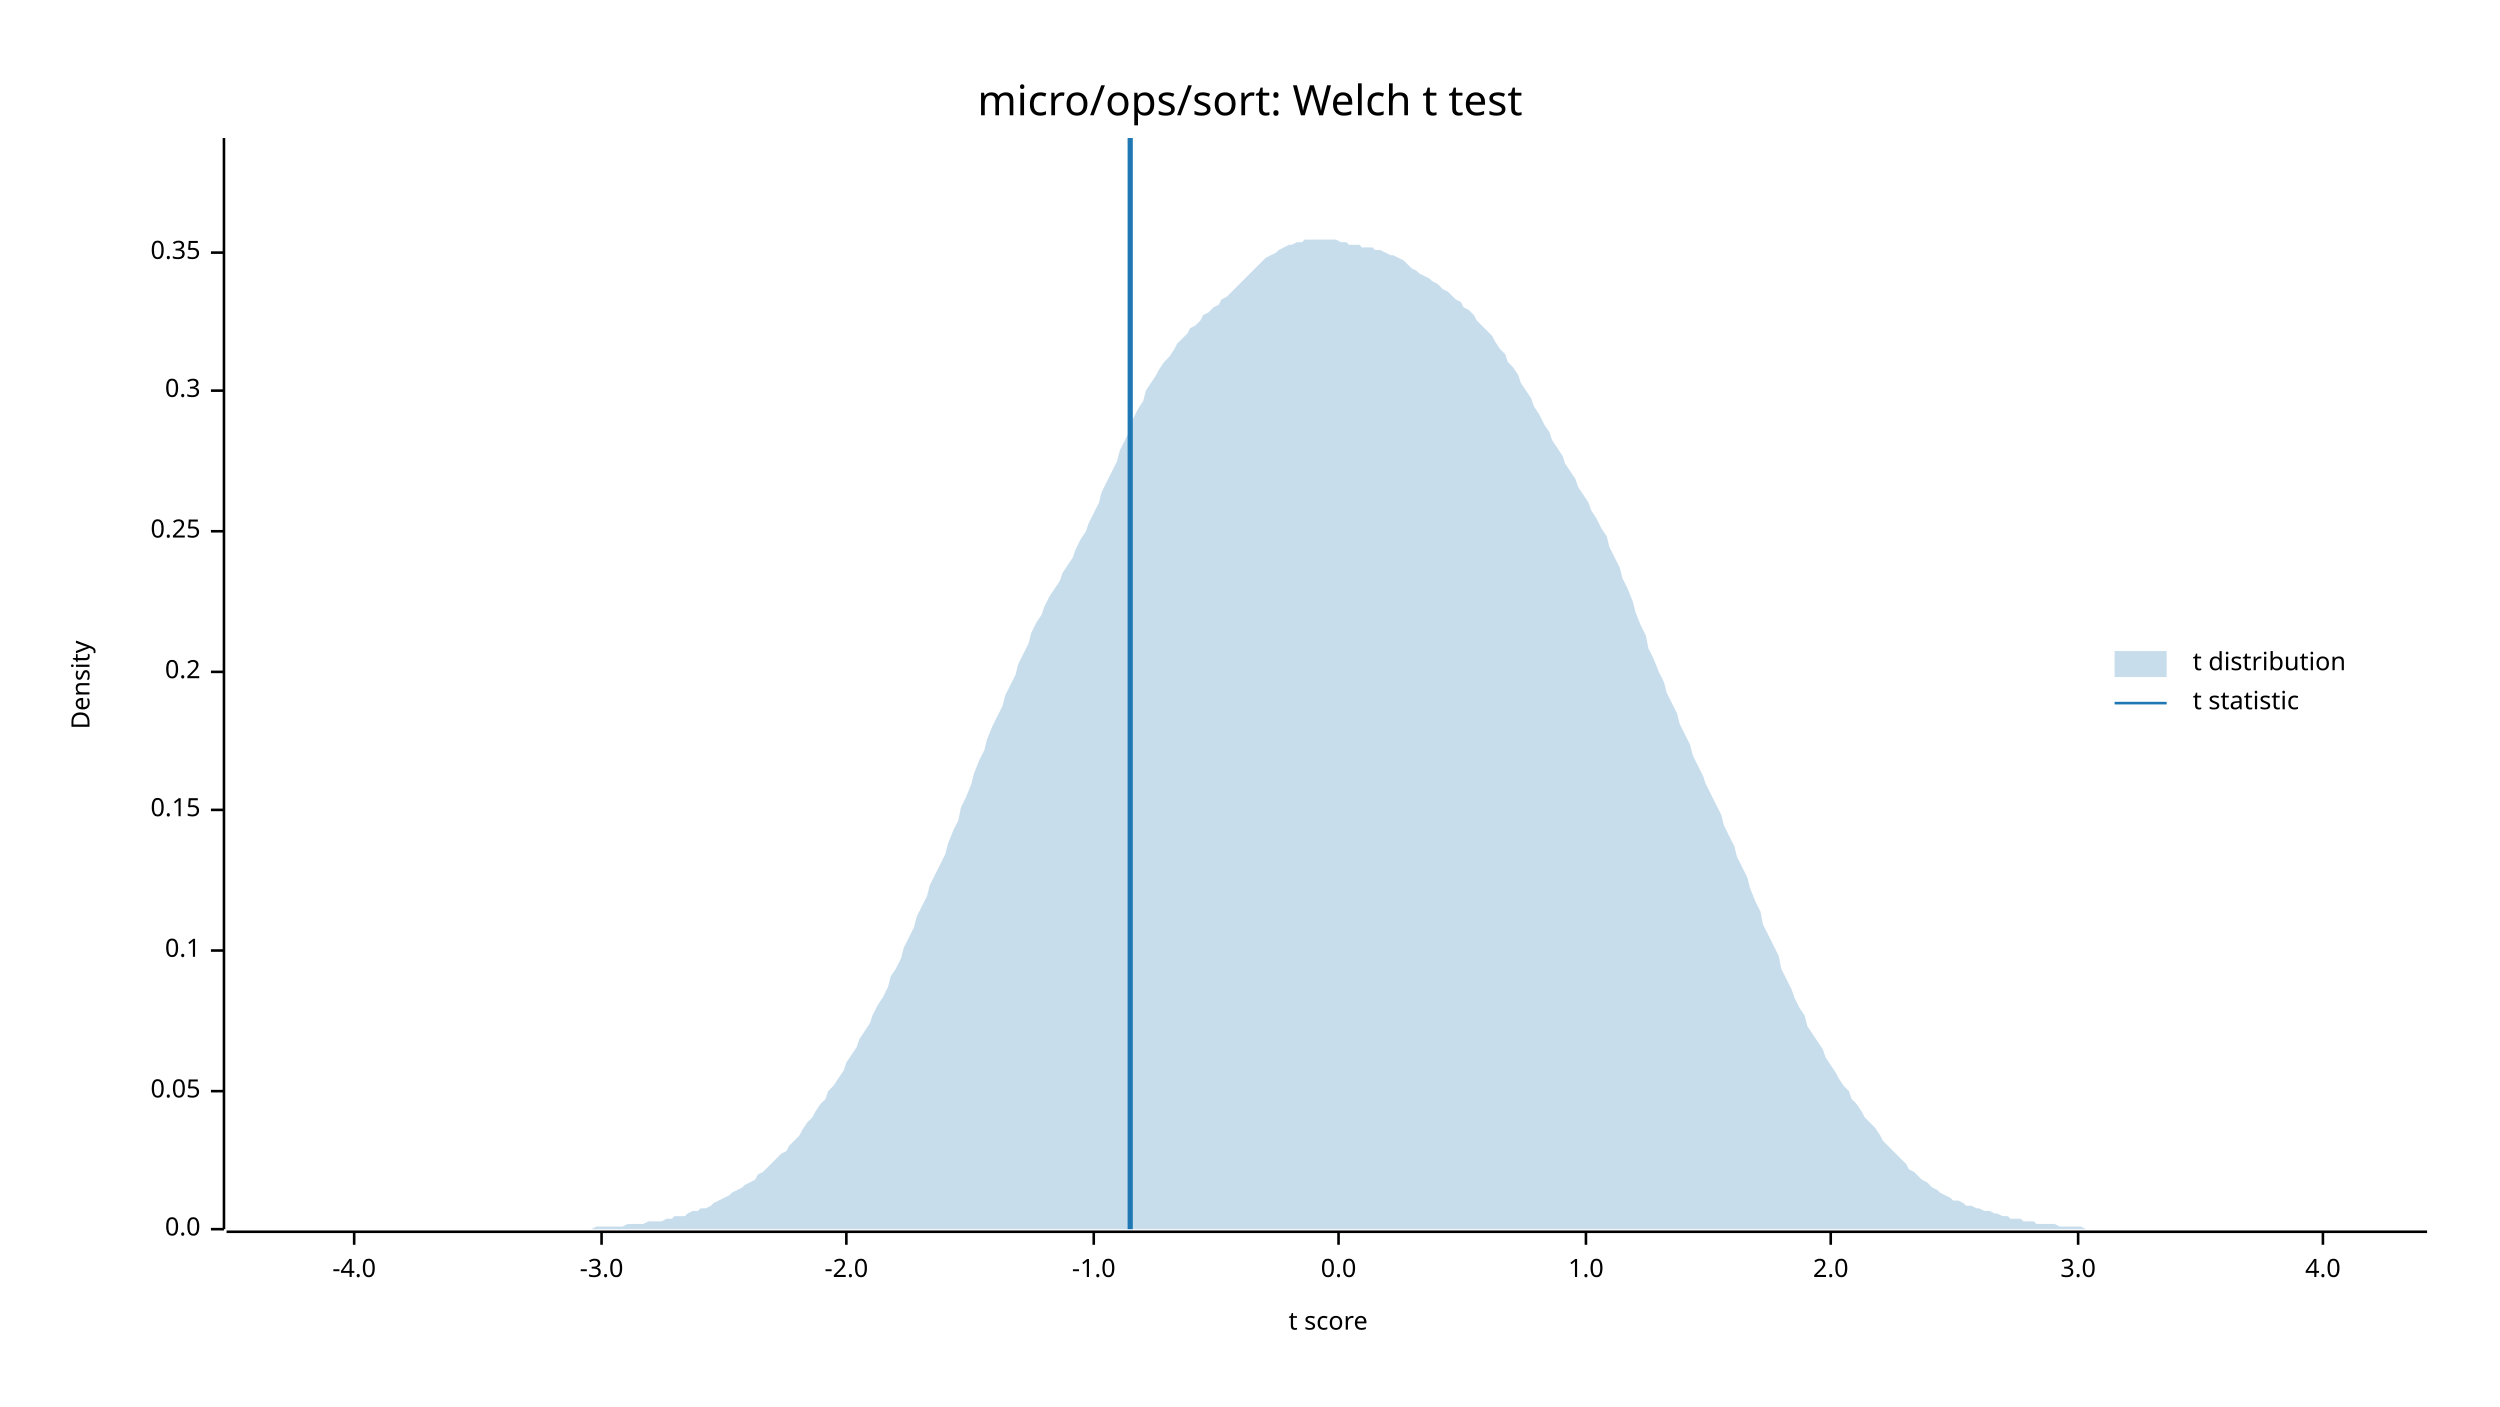
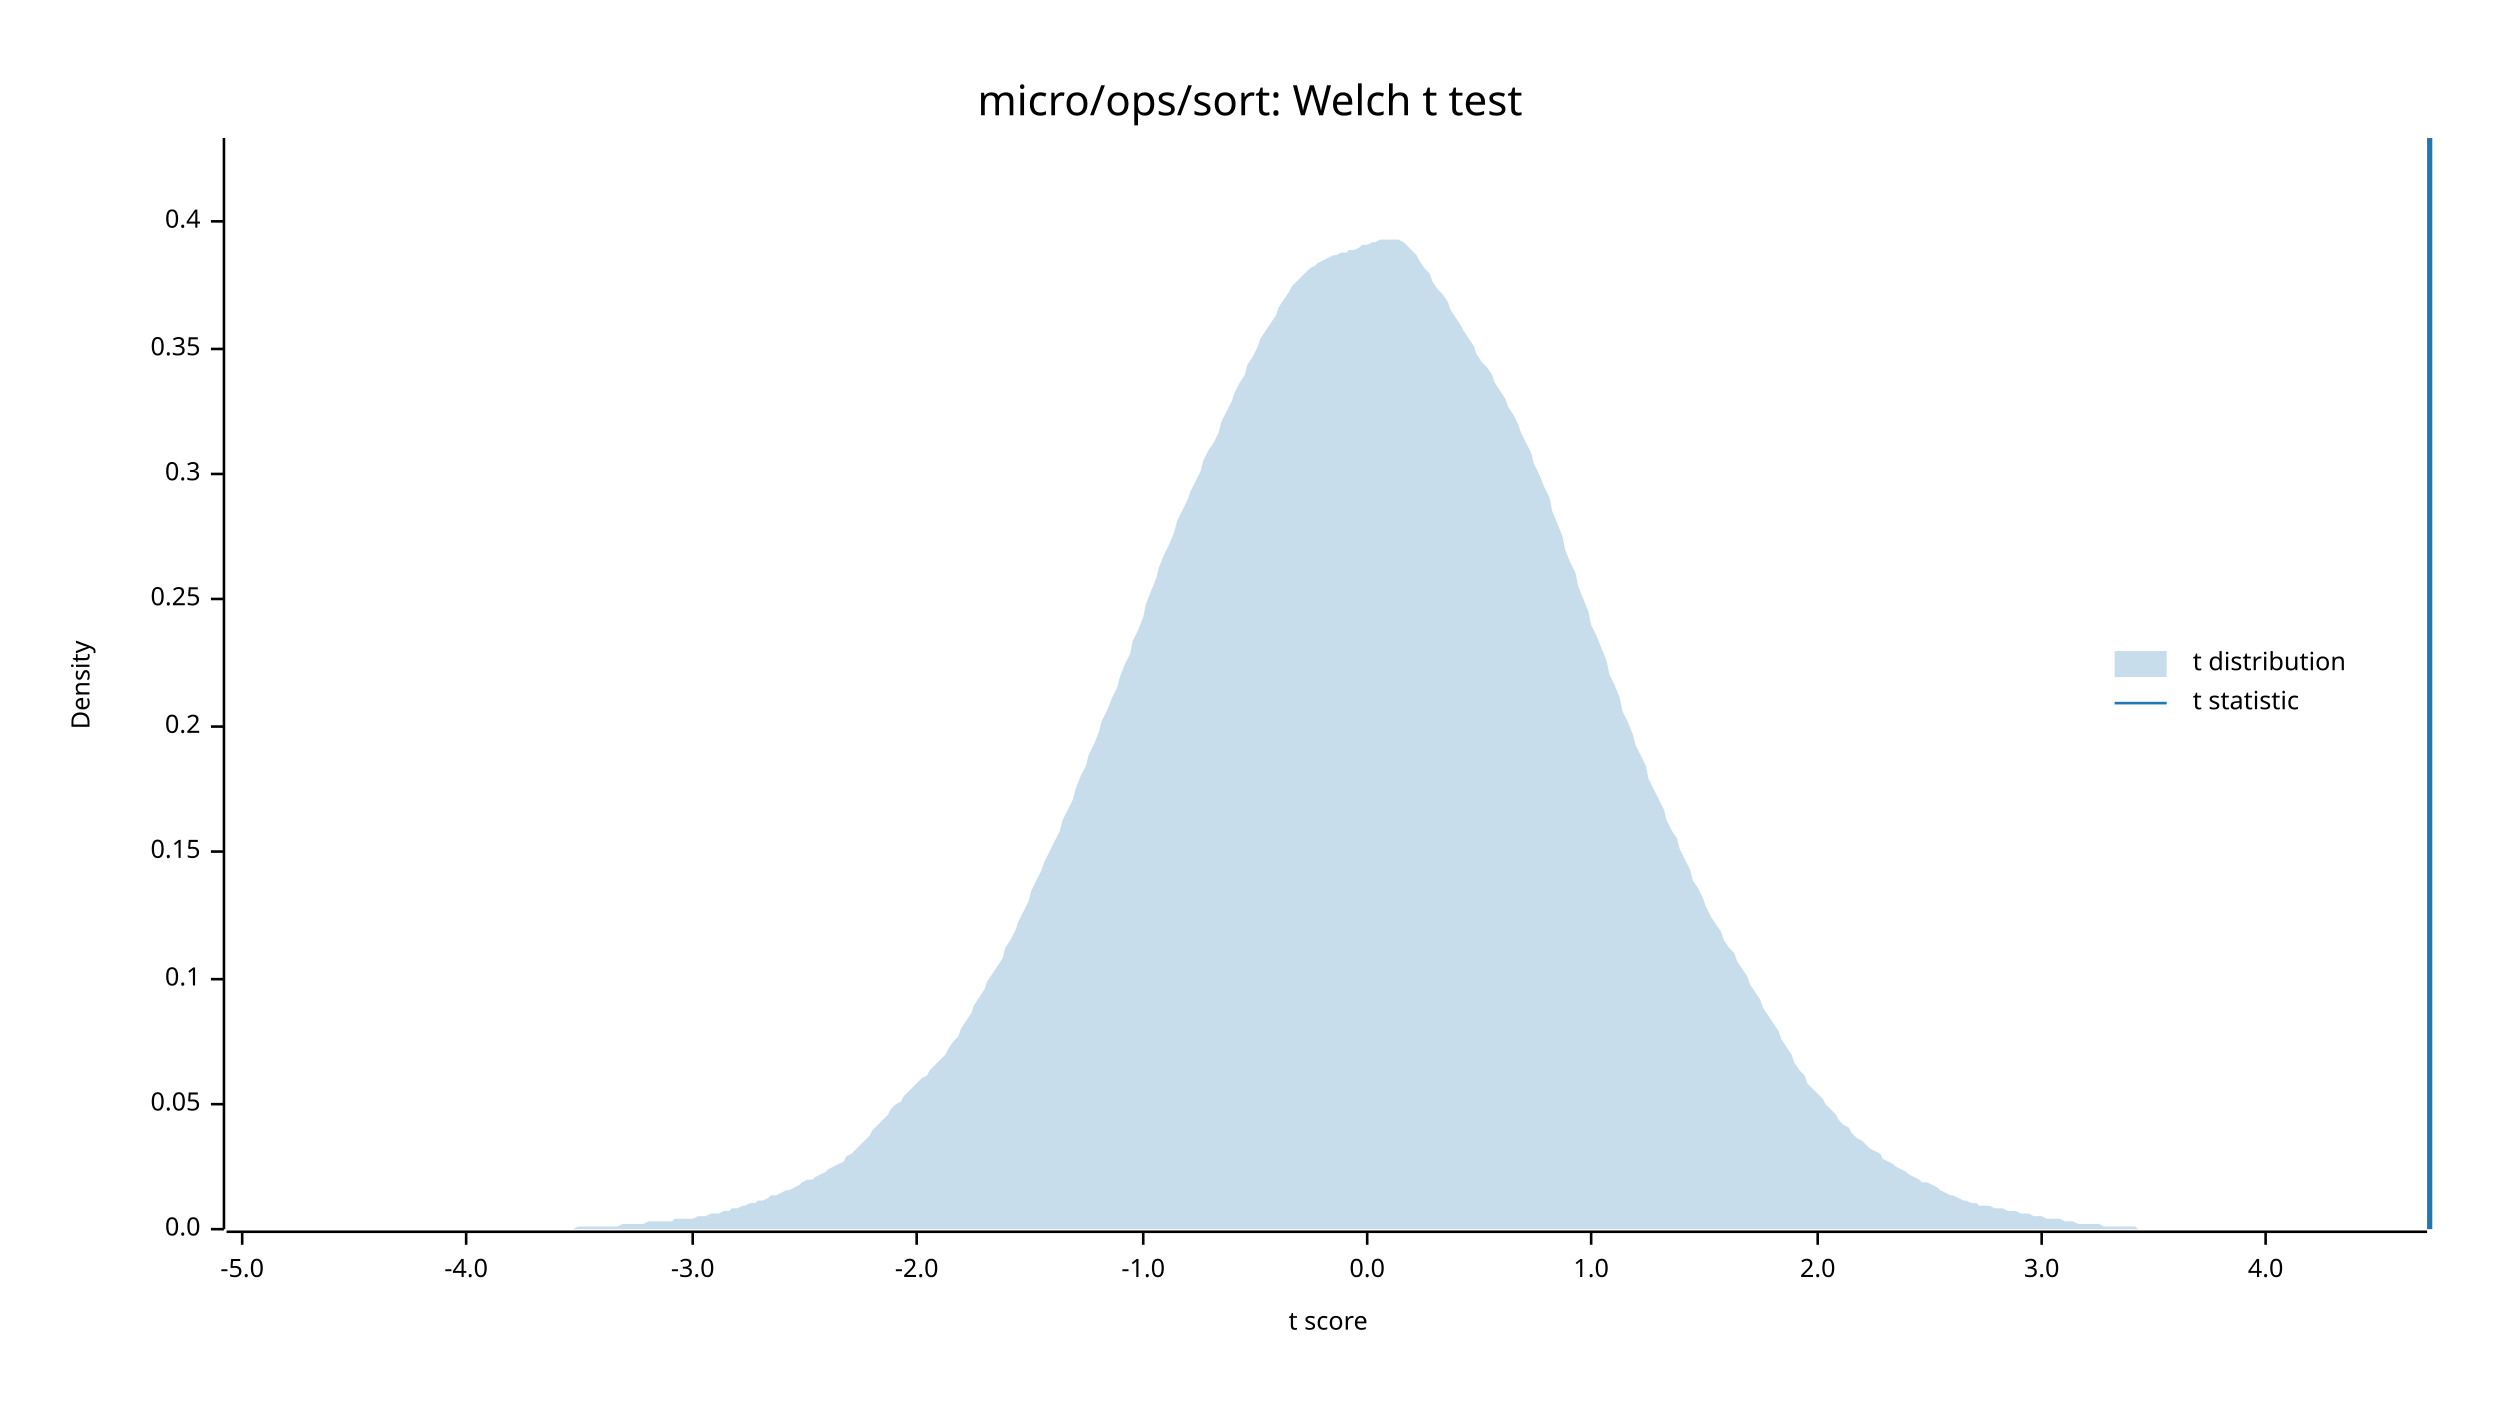
<svg xmlns="http://www.w3.org/2000/svg" width="960" height="540" viewBox="0 0 960 540">
  <text x="480" y="32" dy="0.76em" text-anchor="middle" font-family="sans-serif" font-size="16.129" opacity="1" fill="#000000">
micro/ops/sort: Welch t test
</text>
  <text x="27" y="263" dy="0.76em" text-anchor="middle" font-family="sans-serif" font-size="9.677" opacity="1" fill="#000000" transform="rotate(270, 27, 263)">
Density
</text>
  <text x="510" y="513" dy="-0.5ex" text-anchor="middle" font-family="sans-serif" font-size="9.677" opacity="1" fill="#000000">
t score
</text>
  <polyline fill="none" opacity="1" stroke="#000000" stroke-width="1" points="86,53 86,472 " />
  <text x="77" y="472" dy="0.5ex" text-anchor="end" font-family="sans-serif" font-size="9.677" opacity="1" fill="#000000">
0.0
</text>
  <polyline fill="none" opacity="1" stroke="#000000" stroke-width="1" points="81,472 86,472 " />
-   <text x="77" y="419" dy="0.5ex" text-anchor="end" font-family="sans-serif" font-size="9.677" opacity="1" fill="#000000">
+   <text x="77" y="424" dy="0.5ex" text-anchor="end" font-family="sans-serif" font-size="9.677" opacity="1" fill="#000000">
0.05
</text>
-   <polyline fill="none" opacity="1" stroke="#000000" stroke-width="1" points="81,419 86,419 " />
-   <text x="77" y="365" dy="0.5ex" text-anchor="end" font-family="sans-serif" font-size="9.677" opacity="1" fill="#000000">
+   <polyline fill="none" opacity="1" stroke="#000000" stroke-width="1" points="81,424 86,424 " />
+   <text x="77" y="376" dy="0.5ex" text-anchor="end" font-family="sans-serif" font-size="9.677" opacity="1" fill="#000000">
0.1
</text>
-   <polyline fill="none" opacity="1" stroke="#000000" stroke-width="1" points="81,365 86,365 " />
-   <text x="77" y="311" dy="0.5ex" text-anchor="end" font-family="sans-serif" font-size="9.677" opacity="1" fill="#000000">
+   <polyline fill="none" opacity="1" stroke="#000000" stroke-width="1" points="81,376 86,376 " />
+   <text x="77" y="327" dy="0.5ex" text-anchor="end" font-family="sans-serif" font-size="9.677" opacity="1" fill="#000000">
0.15
</text>
-   <polyline fill="none" opacity="1" stroke="#000000" stroke-width="1" points="81,311 86,311 " />
-   <text x="77" y="258" dy="0.5ex" text-anchor="end" font-family="sans-serif" font-size="9.677" opacity="1" fill="#000000">
+   <polyline fill="none" opacity="1" stroke="#000000" stroke-width="1" points="81,327 86,327 " />
+   <text x="77" y="279" dy="0.5ex" text-anchor="end" font-family="sans-serif" font-size="9.677" opacity="1" fill="#000000">
0.2
</text>
-   <polyline fill="none" opacity="1" stroke="#000000" stroke-width="1" points="81,258 86,258 " />
-   <text x="77" y="204" dy="0.5ex" text-anchor="end" font-family="sans-serif" font-size="9.677" opacity="1" fill="#000000">
+   <polyline fill="none" opacity="1" stroke="#000000" stroke-width="1" points="81,279 86,279 " />
+   <text x="77" y="230" dy="0.5ex" text-anchor="end" font-family="sans-serif" font-size="9.677" opacity="1" fill="#000000">
0.25
</text>
-   <polyline fill="none" opacity="1" stroke="#000000" stroke-width="1" points="81,204 86,204 " />
-   <text x="77" y="150" dy="0.5ex" text-anchor="end" font-family="sans-serif" font-size="9.677" opacity="1" fill="#000000">
+   <polyline fill="none" opacity="1" stroke="#000000" stroke-width="1" points="81,230 86,230 " />
+   <text x="77" y="182" dy="0.5ex" text-anchor="end" font-family="sans-serif" font-size="9.677" opacity="1" fill="#000000">
0.3
</text>
-   <polyline fill="none" opacity="1" stroke="#000000" stroke-width="1" points="81,150 86,150 " />
-   <text x="77" y="97" dy="0.5ex" text-anchor="end" font-family="sans-serif" font-size="9.677" opacity="1" fill="#000000">
+   <polyline fill="none" opacity="1" stroke="#000000" stroke-width="1" points="81,182 86,182 " />
+   <text x="77" y="134" dy="0.5ex" text-anchor="end" font-family="sans-serif" font-size="9.677" opacity="1" fill="#000000">
0.35
</text>
-   <polyline fill="none" opacity="1" stroke="#000000" stroke-width="1" points="81,97 86,97 " />
+   <polyline fill="none" opacity="1" stroke="#000000" stroke-width="1" points="81,134 86,134 " />
+   <text x="77" y="85" dy="0.5ex" text-anchor="end" font-family="sans-serif" font-size="9.677" opacity="1" fill="#000000">
+ 0.4
+ </text>
+   <polyline fill="none" opacity="1" stroke="#000000" stroke-width="1" points="81,85 86,85 " />
  <polyline fill="none" opacity="1" stroke="#000000" stroke-width="1" points="87,473 932,473 " />
-   <text x="136" y="483" dy="0.76em" text-anchor="middle" font-family="sans-serif" font-size="9.677" opacity="1" fill="#000000">
+   <text x="93" y="483" dy="0.76em" text-anchor="middle" font-family="sans-serif" font-size="9.677" opacity="1" fill="#000000">
+ -5.0
+ </text>
+   <polyline fill="none" opacity="1" stroke="#000000" stroke-width="1" points="93,473 93,478 " />
+   <text x="179" y="483" dy="0.76em" text-anchor="middle" font-family="sans-serif" font-size="9.677" opacity="1" fill="#000000">
-4.0
</text>
-   <polyline fill="none" opacity="1" stroke="#000000" stroke-width="1" points="136,473 136,478 " />
-   <text x="231" y="483" dy="0.76em" text-anchor="middle" font-family="sans-serif" font-size="9.677" opacity="1" fill="#000000">
+   <polyline fill="none" opacity="1" stroke="#000000" stroke-width="1" points="179,473 179,478 " />
+   <text x="266" y="483" dy="0.76em" text-anchor="middle" font-family="sans-serif" font-size="9.677" opacity="1" fill="#000000">
-3.0
</text>
-   <polyline fill="none" opacity="1" stroke="#000000" stroke-width="1" points="231,473 231,478 " />
-   <text x="325" y="483" dy="0.76em" text-anchor="middle" font-family="sans-serif" font-size="9.677" opacity="1" fill="#000000">
+   <polyline fill="none" opacity="1" stroke="#000000" stroke-width="1" points="266,473 266,478 " />
+   <text x="352" y="483" dy="0.76em" text-anchor="middle" font-family="sans-serif" font-size="9.677" opacity="1" fill="#000000">
-2.0
</text>
-   <polyline fill="none" opacity="1" stroke="#000000" stroke-width="1" points="325,473 325,478 " />
-   <text x="420" y="483" dy="0.76em" text-anchor="middle" font-family="sans-serif" font-size="9.677" opacity="1" fill="#000000">
+   <polyline fill="none" opacity="1" stroke="#000000" stroke-width="1" points="352,473 352,478 " />
+   <text x="439" y="483" dy="0.76em" text-anchor="middle" font-family="sans-serif" font-size="9.677" opacity="1" fill="#000000">
-1.0
</text>
-   <polyline fill="none" opacity="1" stroke="#000000" stroke-width="1" points="420,473 420,478 " />
-   <text x="514" y="483" dy="0.76em" text-anchor="middle" font-family="sans-serif" font-size="9.677" opacity="1" fill="#000000">
+   <polyline fill="none" opacity="1" stroke="#000000" stroke-width="1" points="439,473 439,478 " />
+   <text x="525" y="483" dy="0.76em" text-anchor="middle" font-family="sans-serif" font-size="9.677" opacity="1" fill="#000000">
0.0
</text>
-   <polyline fill="none" opacity="1" stroke="#000000" stroke-width="1" points="514,473 514,478 " />
-   <text x="609" y="483" dy="0.76em" text-anchor="middle" font-family="sans-serif" font-size="9.677" opacity="1" fill="#000000">
+   <polyline fill="none" opacity="1" stroke="#000000" stroke-width="1" points="525,473 525,478 " />
+   <text x="611" y="483" dy="0.76em" text-anchor="middle" font-family="sans-serif" font-size="9.677" opacity="1" fill="#000000">
1.0
</text>
-   <polyline fill="none" opacity="1" stroke="#000000" stroke-width="1" points="609,473 609,478 " />
-   <text x="703" y="483" dy="0.76em" text-anchor="middle" font-family="sans-serif" font-size="9.677" opacity="1" fill="#000000">
+   <polyline fill="none" opacity="1" stroke="#000000" stroke-width="1" points="611,473 611,478 " />
+   <text x="698" y="483" dy="0.76em" text-anchor="middle" font-family="sans-serif" font-size="9.677" opacity="1" fill="#000000">
2.0
</text>
-   <polyline fill="none" opacity="1" stroke="#000000" stroke-width="1" points="703,473 703,478 " />
-   <text x="798" y="483" dy="0.76em" text-anchor="middle" font-family="sans-serif" font-size="9.677" opacity="1" fill="#000000">
+   <polyline fill="none" opacity="1" stroke="#000000" stroke-width="1" points="698,473 698,478 " />
+   <text x="784" y="483" dy="0.76em" text-anchor="middle" font-family="sans-serif" font-size="9.677" opacity="1" fill="#000000">
3.0
</text>
-   <polyline fill="none" opacity="1" stroke="#000000" stroke-width="1" points="798,473 798,478 " />
-   <text x="892" y="483" dy="0.76em" text-anchor="middle" font-family="sans-serif" font-size="9.677" opacity="1" fill="#000000">
+   <polyline fill="none" opacity="1" stroke="#000000" stroke-width="1" points="784,473 784,478 " />
+   <text x="870" y="483" dy="0.76em" text-anchor="middle" font-family="sans-serif" font-size="9.677" opacity="1" fill="#000000">
4.0
</text>
-   <polyline fill="none" opacity="1" stroke="#000000" stroke-width="1" points="892,473 892,478 " />
-   <polygon opacity="0.25" fill="#1F78B4" points="87,472 88,472 90,472 92,472 93,472 95,472 97,472 98,472 100,472 102,472 103,472 105,472 107,472 109,472 110,472 112,472 114,472 115,472 117,472 119,472 120,472 122,472 124,472 125,472 127,472 129,472 131,472 132,472 134,472 136,472 137,472 139,472 141,472 142,472 144,472 146,472 147,472 149,472 151,472 153,472 154,472 156,472 158,472 159,472 161,472 163,472 164,472 166,472 168,472 169,472 171,472 173,472 175,472 176,472 178,472 180,472 181,472 183,472 185,472 186,472 188,472 190,472 191,472 193,472 195,472 197,472 198,472 200,472 202,472 203,472 205,472 207,472 208,472 210,472 212,472 214,472 215,472 217,472 219,472 220,472 222,472 224,472 225,472 227,472 229,471 230,471 232,471 234,471 236,471 237,471 239,471 241,470 242,470 244,470 246,470 247,470 249,469 251,469 252,469 254,469 256,468 258,468 259,467 261,467 263,467 264,466 266,465 268,465 269,464 271,464 273,463 274,462 276,461 278,460 280,459 281,458 283,457 285,456 286,455 288,454 290,453 291,451 293,450 295,448 296,447 298,445 300,443 302,442 303,440 305,438 307,436 308,434 310,431 312,429 313,427 315,424 317,422 318,419 320,417 322,414 324,411 325,408 327,405 329,402 330,399 332,396 334,393 335,390 337,386 339,383 341,379 342,375 344,372 346,368 347,364 349,360 351,356 352,352 354,348 356,344 357,340 359,336 361,332 363,328 364,324 366,319 368,315 369,310 371,306 373,301 374,297 376,292 378,288 379,284 381,279 383,275 385,271 386,267 388,263 390,259 391,255 393,251 395,247 396,243 398,239 400,236 401,233 403,229 405,226 407,223 408,220 410,217 412,214 413,211 415,207 417,204 418,201 420,197 422,193 423,189 425,185 427,181 429,177 430,173 432,169 434,165 435,161 437,157 439,154 440,150 442,147 444,144 445,142 447,139 449,137 451,134 452,132 454,130 456,128 457,126 459,125 461,123 462,121 464,120 466,118 468,117 469,115 471,114 473,112 474,111 476,109 478,107 479,106 481,104 483,102 484,101 486,99 488,98 490,97 491,96 493,95 495,94 496,94 498,93 500,93 501,92 503,92 505,92 506,92 508,92 510,92 512,92 513,92 515,93 517,93 518,94 520,94 522,94 523,95 525,95 527,95 528,96 530,96 532,97 534,98 535,98 537,99 539,100 540,101 542,103 544,104 545,105 547,106 549,107 550,108 552,109 554,111 556,112 557,113 559,115 561,116 562,118 564,119 566,121 567,123 569,125 571,127 573,129 574,131 576,134 578,136 579,139 581,141 583,144 584,147 586,150 588,153 589,156 591,159 593,163 595,166 596,169 598,172 600,175 601,178 603,181 605,184 606,187 608,190 610,193 611,196 613,199 615,203 617,206 618,210 620,214 622,218 623,222 625,226 627,231 628,235 630,240 632,244 633,249 635,253 637,258 639,262 640,266 642,270 644,274 645,278 647,282 649,286 650,290 652,294 654,298 655,301 657,305 659,309 661,313 662,317 664,321 666,325 667,329 669,333 671,337 672,341 674,346 676,350 677,355 679,359 681,363 683,367 684,372 686,376 688,380 689,383 691,387 693,390 694,394 696,397 698,400 700,403 701,406 703,409 705,412 706,414 708,417 710,419 711,422 713,424 715,427 716,429 718,431 720,433 722,436 723,438 725,440 727,442 728,443 730,445 732,447 733,449 735,450 737,452 738,453 740,454 742,456 744,457 745,458 747,459 749,460 750,461 752,461 754,462 755,463 757,463 759,464 760,464 762,465 764,465 766,466 767,466 769,467 771,467 772,468 774,468 776,468 777,469 779,469 781,469 782,470 784,470 786,470 788,470 789,470 791,471 793,471 794,471 796,471 798,471 799,471 801,472 803,472 804,472 806,472 808,472 810,472 811,472 813,472 815,472 816,472 818,472 820,472 821,472 823,472 825,472 827,472 828,472 830,472 832,472 833,472 835,472 837,472 838,472 840,472 842,472 843,472 845,472 847,472 849,472 850,472 852,472 854,472 855,472 857,472 859,472 860,472 862,472 864,472 865,472 867,472 869,472 871,472 872,472 874,472 876,472 877,472 879,472 881,472 882,472 884,472 886,472 887,472 889,472 891,472 893,472 894,472 896,472 898,472 899,472 901,472 903,472 904,472 906,472 908,472 909,472 911,472 913,472 915,472 916,472 918,472 920,472 921,472 923,472 925,472 926,472 928,472 930,472 932,472 932,472 87,472 " />
-   <polyline fill="none" opacity="1" stroke="#1F78B4" stroke-width="2" points="434,472 434,53 " />
+   <polyline fill="none" opacity="1" stroke="#000000" stroke-width="1" points="870,473 870,478 " />
+   <polygon opacity="0.25" fill="#1F78B4" points="87,472 88,472 90,472 92,472 93,472 95,472 97,472 98,472 100,472 102,472 103,472 105,472 107,472 109,472 110,472 112,472 114,472 115,472 117,472 119,472 120,472 122,472 124,472 125,472 127,472 129,472 131,472 132,472 134,472 136,472 137,472 139,472 141,472 142,472 144,472 146,472 147,472 149,472 151,472 153,472 154,472 156,472 158,472 159,472 161,472 163,472 164,472 166,472 168,472 169,472 171,472 173,472 175,472 176,472 178,472 180,472 181,472 183,472 185,472 186,472 188,472 190,472 191,472 193,472 195,472 197,472 198,472 200,472 202,472 203,472 205,472 207,472 208,472 210,472 212,472 214,472 215,472 217,472 219,472 220,472 222,471 224,471 225,471 227,471 229,471 230,471 232,471 234,471 236,471 237,471 239,470 241,470 242,470 244,470 246,470 247,470 249,469 251,469 252,469 254,469 256,469 258,469 259,468 261,468 263,468 264,468 266,468 268,467 269,467 271,467 273,466 274,466 276,466 278,465 280,465 281,464 283,464 285,463 286,463 288,462 290,462 291,461 293,461 295,460 296,459 298,459 300,458 302,457 303,457 305,456 307,455 308,454 310,453 312,453 313,452 315,451 317,450 318,449 320,448 322,447 324,446 325,444 327,443 329,441 330,440 332,438 334,436 335,434 337,432 339,430 341,428 342,426 344,424 346,423 347,421 349,419 351,417 352,416 354,414 356,413 357,411 359,409 361,407 363,405 364,403 366,400 368,398 369,395 371,392 373,389 374,386 376,383 378,380 379,377 381,374 383,371 385,368 386,364 388,361 390,357 391,354 393,350 395,346 396,342 398,338 400,334 401,331 403,327 405,323 407,319 408,315 410,311 412,307 413,303 415,298 417,294 418,290 420,286 422,281 423,277 425,273 427,268 429,264 430,260 432,255 434,251 435,246 437,242 439,237 440,232 442,227 444,222 445,218 447,213 449,209 451,204 452,200 454,196 456,192 457,189 459,185 461,181 462,177 464,173 466,170 468,166 469,162 471,158 473,154 474,151 476,147 478,144 479,140 481,137 483,133 484,130 486,127 488,124 490,121 491,118 493,115 495,112 496,110 498,108 500,106 501,105 503,103 505,102 506,101 508,100 510,99 512,98 513,98 515,97 517,97 518,96 520,96 522,95 523,94 525,94 527,93 528,93 530,92 532,92 534,92 535,92 537,92 539,93 540,94 542,96 544,98 545,100 547,103 549,105 550,108 552,111 554,113 556,116 557,119 559,122 561,125 562,127 564,130 566,133 567,136 569,139 571,141 573,144 574,147 576,150 578,153 579,156 581,159 583,163 584,166 586,170 588,174 589,178 591,182 593,187 595,191 596,196 598,201 600,206 601,211 603,216 605,220 606,225 608,230 610,235 611,240 613,244 615,249 617,254 618,259 620,263 622,268 623,273 625,277 627,282 628,286 630,290 632,294 633,299 635,303 637,307 639,311 640,315 642,319 644,322 645,326 647,330 649,334 650,338 652,341 654,345 655,348 657,352 659,355 661,358 662,361 664,364 666,366 667,369 669,372 671,375 672,378 674,381 676,384 677,387 679,390 681,393 683,396 684,399 686,402 688,405 689,408 691,411 693,413 694,416 696,418 698,420 700,422 701,424 703,426 705,428 706,430 708,432 710,433 711,435 713,437 715,438 716,439 718,441 720,442 722,443 723,445 725,446 727,447 728,448 730,449 732,450 733,451 735,452 737,453 738,454 740,454 742,455 744,456 745,457 747,458 749,459 750,459 752,460 754,461 755,461 757,462 759,462 760,463 762,463 764,463 766,464 767,464 769,464 771,465 772,465 774,465 776,466 777,466 779,466 781,467 782,467 784,467 786,468 788,468 789,468 791,468 793,469 794,469 796,469 798,470 799,470 801,470 803,470 804,470 806,470 808,471 810,471 811,471 813,471 815,471 816,471 818,471 820,471 821,472 823,472 825,472 827,472 828,472 830,472 832,472 833,472 835,472 837,472 838,472 840,472 842,472 843,472 845,472 847,472 849,472 850,472 852,472 854,472 855,472 857,472 859,472 860,472 862,472 864,472 865,472 867,472 869,472 871,472 872,472 874,472 876,472 877,472 879,472 881,472 882,472 884,472 886,472 887,472 889,472 891,472 893,472 894,472 896,472 898,472 899,472 901,472 903,472 904,472 906,472 908,472 909,472 911,472 913,472 915,472 916,472 918,472 920,472 921,472 923,472 925,472 926,472 928,472 930,472 932,472 932,472 87,472 " />
+   <polyline fill="none" opacity="1" stroke="#1F78B4" stroke-width="2" points="933,472 933,53 " />
  <text x="842" y="250" dy="0.76em" text-anchor="start" font-family="sans-serif" font-size="9.677" opacity="1" fill="#000000">
t distribution
</text>
  <text x="842" y="265" dy="0.76em" text-anchor="start" font-family="sans-serif" font-size="9.677" opacity="1" fill="#000000">
t statistic
</text>
  <rect x="812" y="250" width="20" height="10" opacity="0.25" fill="#1F78B4" stroke="none" />
  <polyline fill="none" opacity="1" stroke="#1F78B4" stroke-width="1" points="812,270 832,270 " />
</svg>
